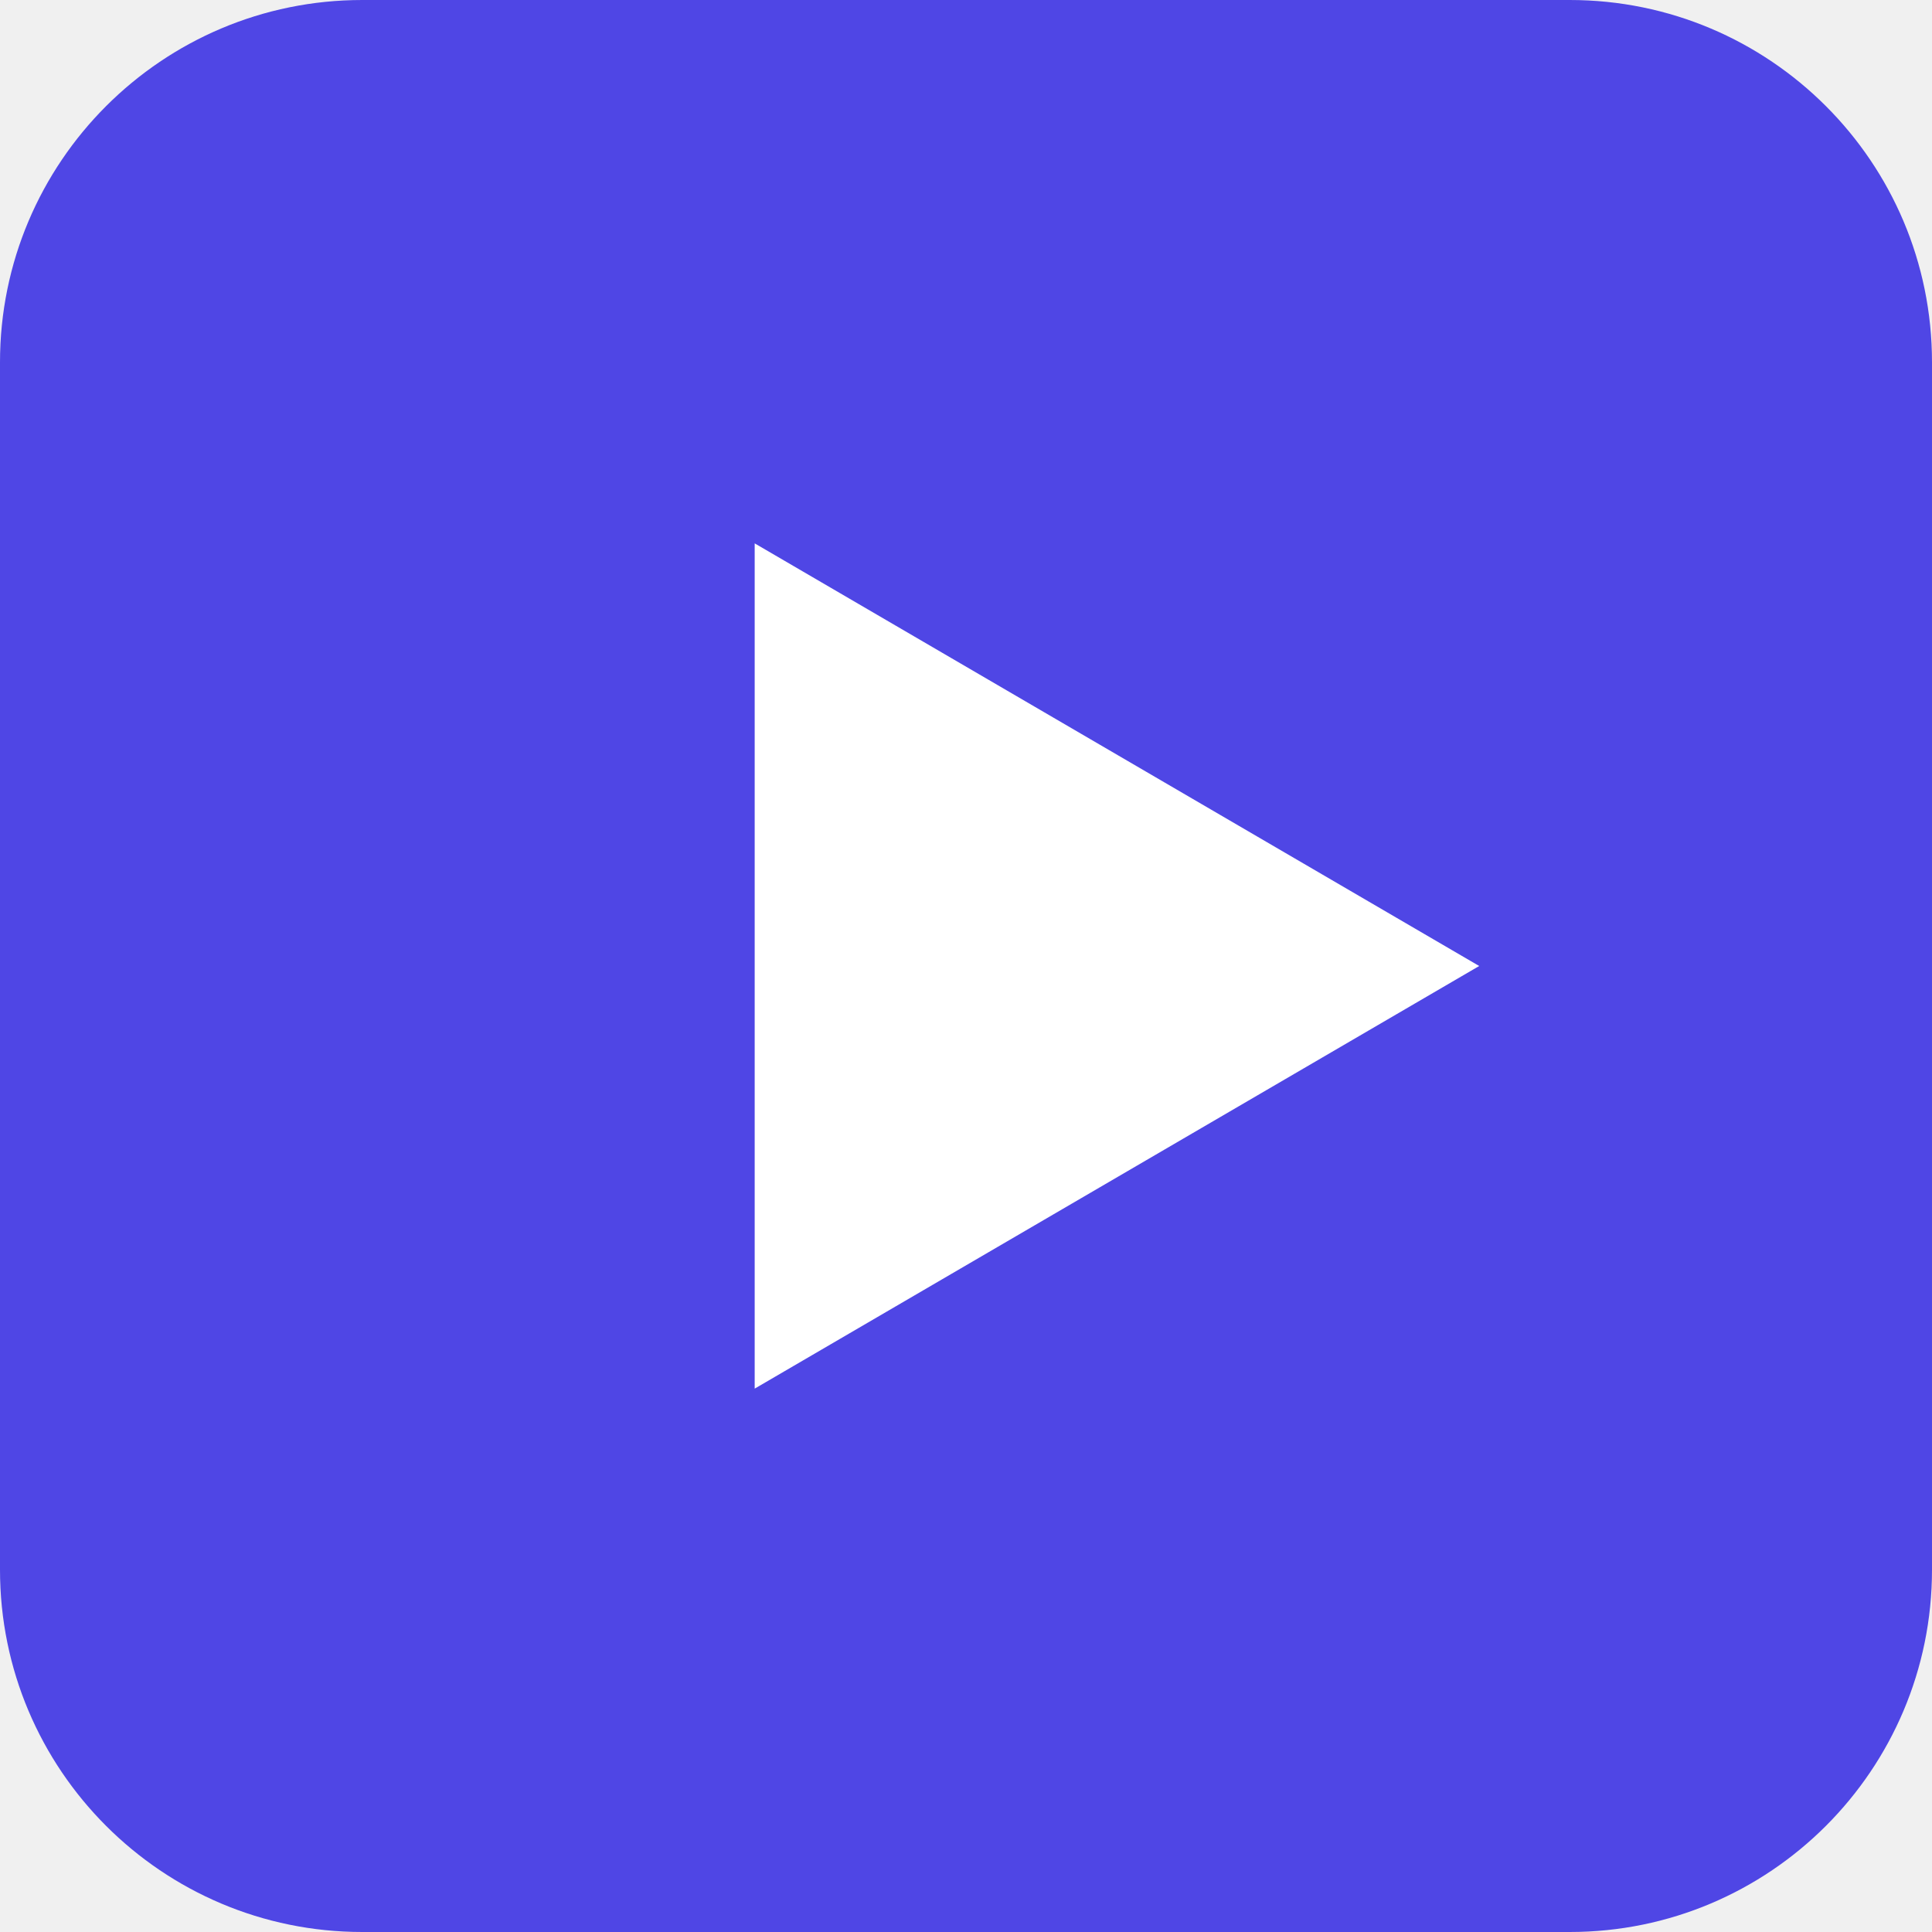
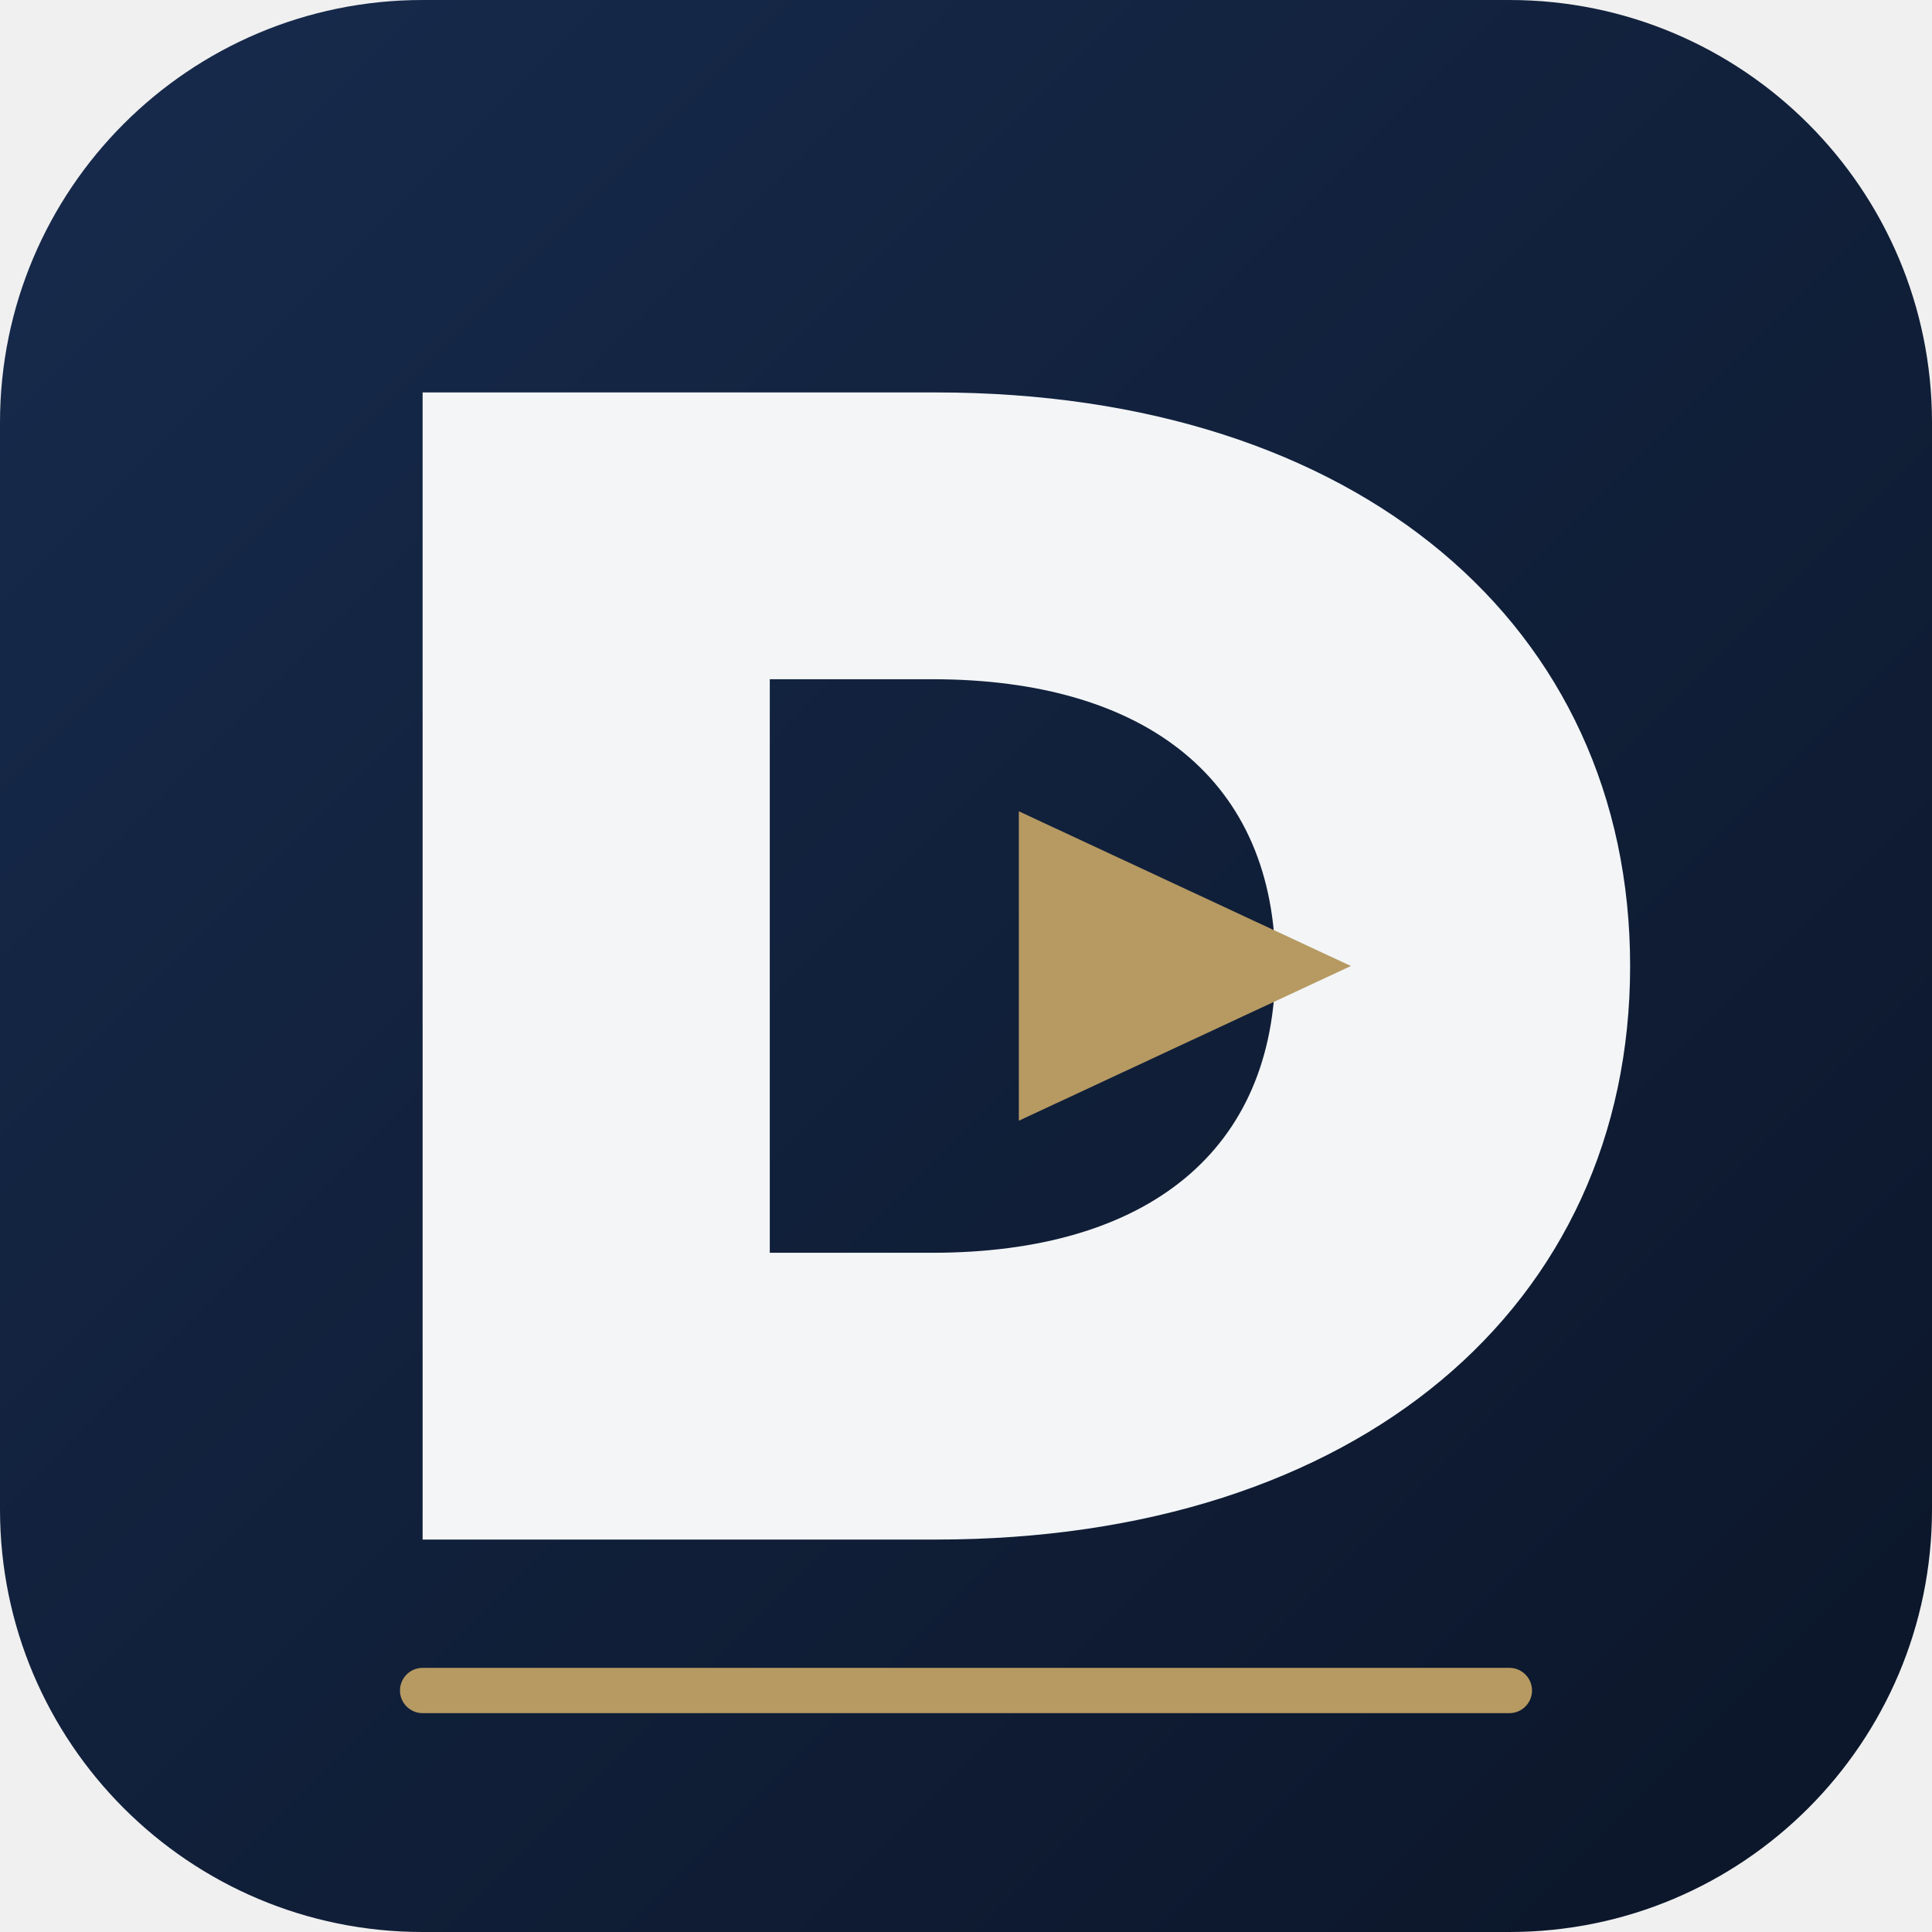
- <svg xmlns="http://www.w3.org/2000/svg" viewBox="0 0 512 512">
-   <rect width="512" height="512" rx="96" fill="#4f46e5" />
-   <path d="M200 144v224l192-112z" fill="white" />
+ <svg xmlns="http://www.w3.org/2000/svg" viewBox="0 0 512 512" role="img" aria-labelledby="title desc">
+   <defs>
+     <linearGradient id="bg" x1="0" y1="0" x2="1" y2="1">
+       <stop offset="0" stop-color="#172B4D" />
+       <stop offset="1" stop-color="#0B1528" />
+     </linearGradient>
+   </defs>
+   <rect width="512" height="512" rx="112" fill="url(#bg)" />
+   <path d="M112 104h136c112 0 184 62 184 152S360 408 248 408H112V104zm92 76v152h43c57 0 91-27 91-76s-34-76-91-76h-43z" fill="#F3F5F7" />
+   <path d="M270 215l88 41-88 41z" fill="#B69A62" />
+   <path d="M112 448h288" stroke="#B69A62" stroke-width="12" stroke-linecap="round" />
</svg>
